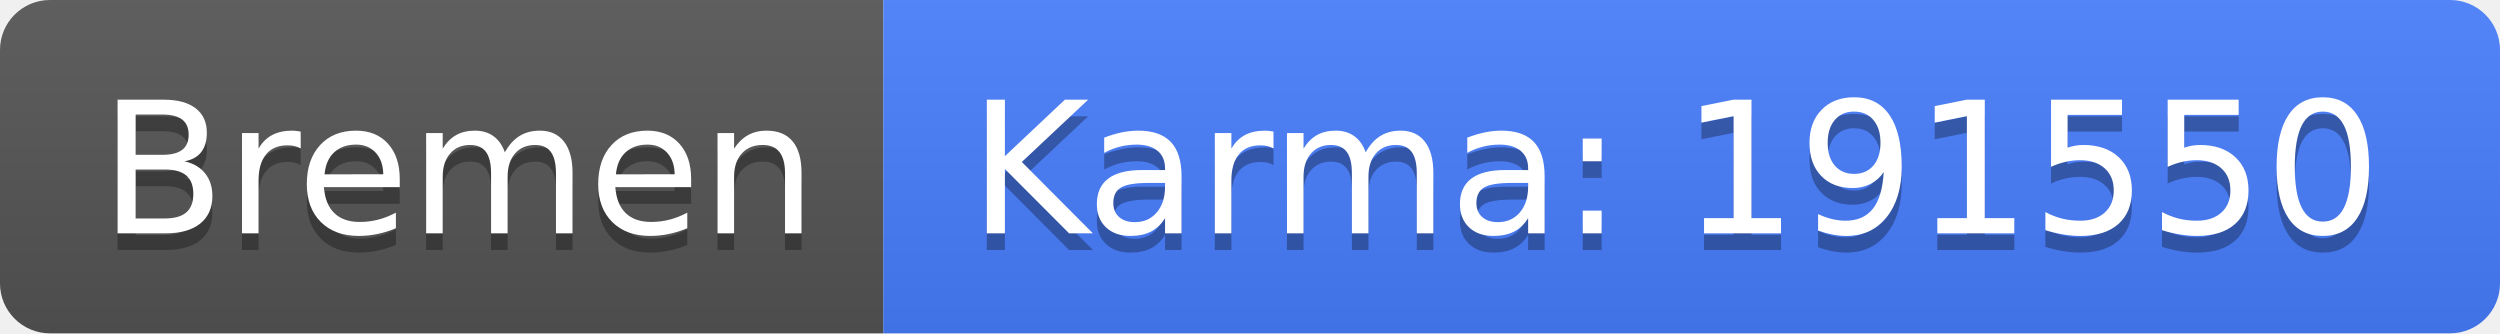
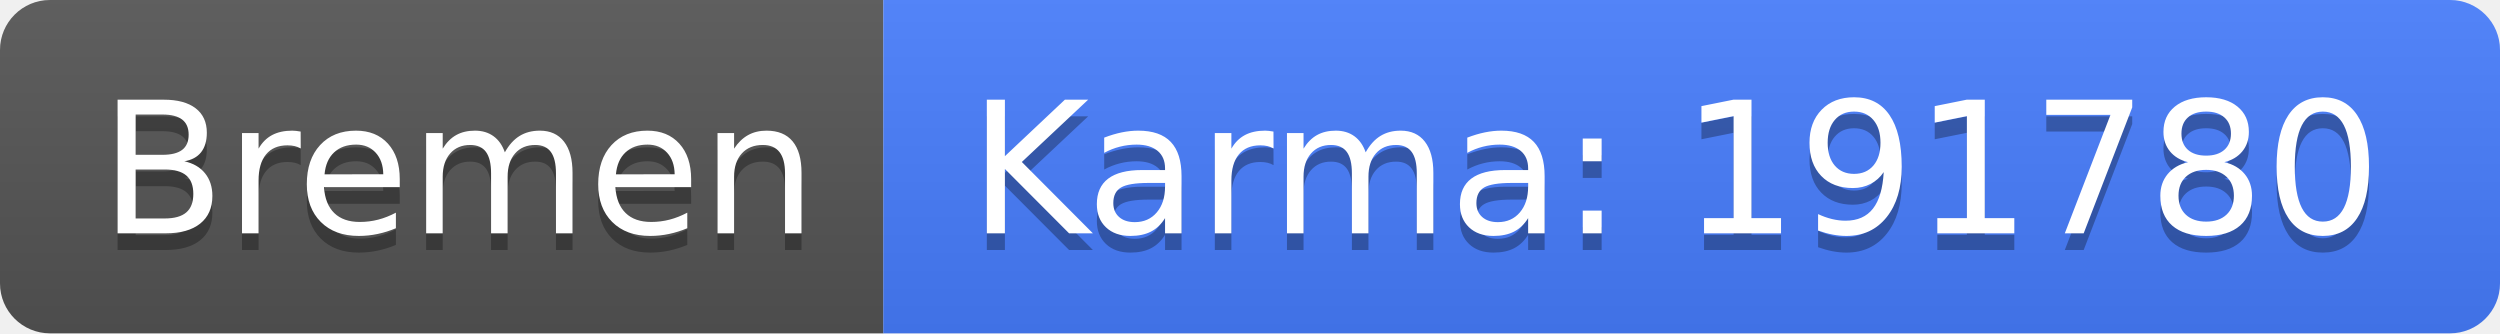
<svg xmlns="http://www.w3.org/2000/svg" width="150" height="20">
  <linearGradient id="b" x2="0" y2="100%">
    <stop offset="0" stop-color="#bbb" stop-opacity=".1" />
    <stop offset="1" stop-opacity=".1" />
  </linearGradient>
  <clipPath id="a">
    <rect width="150" height="20" rx="3" fill="#fff" />
  </clipPath>
  <g clip-path="url(#a)">
    <path fill="#555" d="M0 0h53v20H0z" />
    <path fill="#477eff" d="M53 0h97v20H53z" />
    <path fill="url(#b)" d="M0 0h150v20H0z" />
  </g>
  <g fill="#fff" text-anchor="middle" font-family="DejaVu Sans,Verdana,Geneva,sans-serif" font-size="110">
    <text x="275" y="150" fill="#010101" fill-opacity=".3" transform="scale(.1)" textLength="430">Bremen</text>
    <text x="275" y="140" transform="scale(.1)" textLength="430">Bremen</text>
-     <text x="1005" y="150" fill="#010101" fill-opacity=".3" transform="scale(.1)" textLength="870">Karma: 191550</text>
-     <text x="1005" y="140" transform="scale(.1)" textLength="870">Karma: 191550</text>
+     <text x="1005" y="150" fill="#010101" fill-opacity=".3" transform="scale(.1)" textLength="870">Karma: 191780</text>
+     <text x="1005" y="140" transform="scale(.1)" textLength="870">Karma: 191780</text>
  </g>
</svg>
